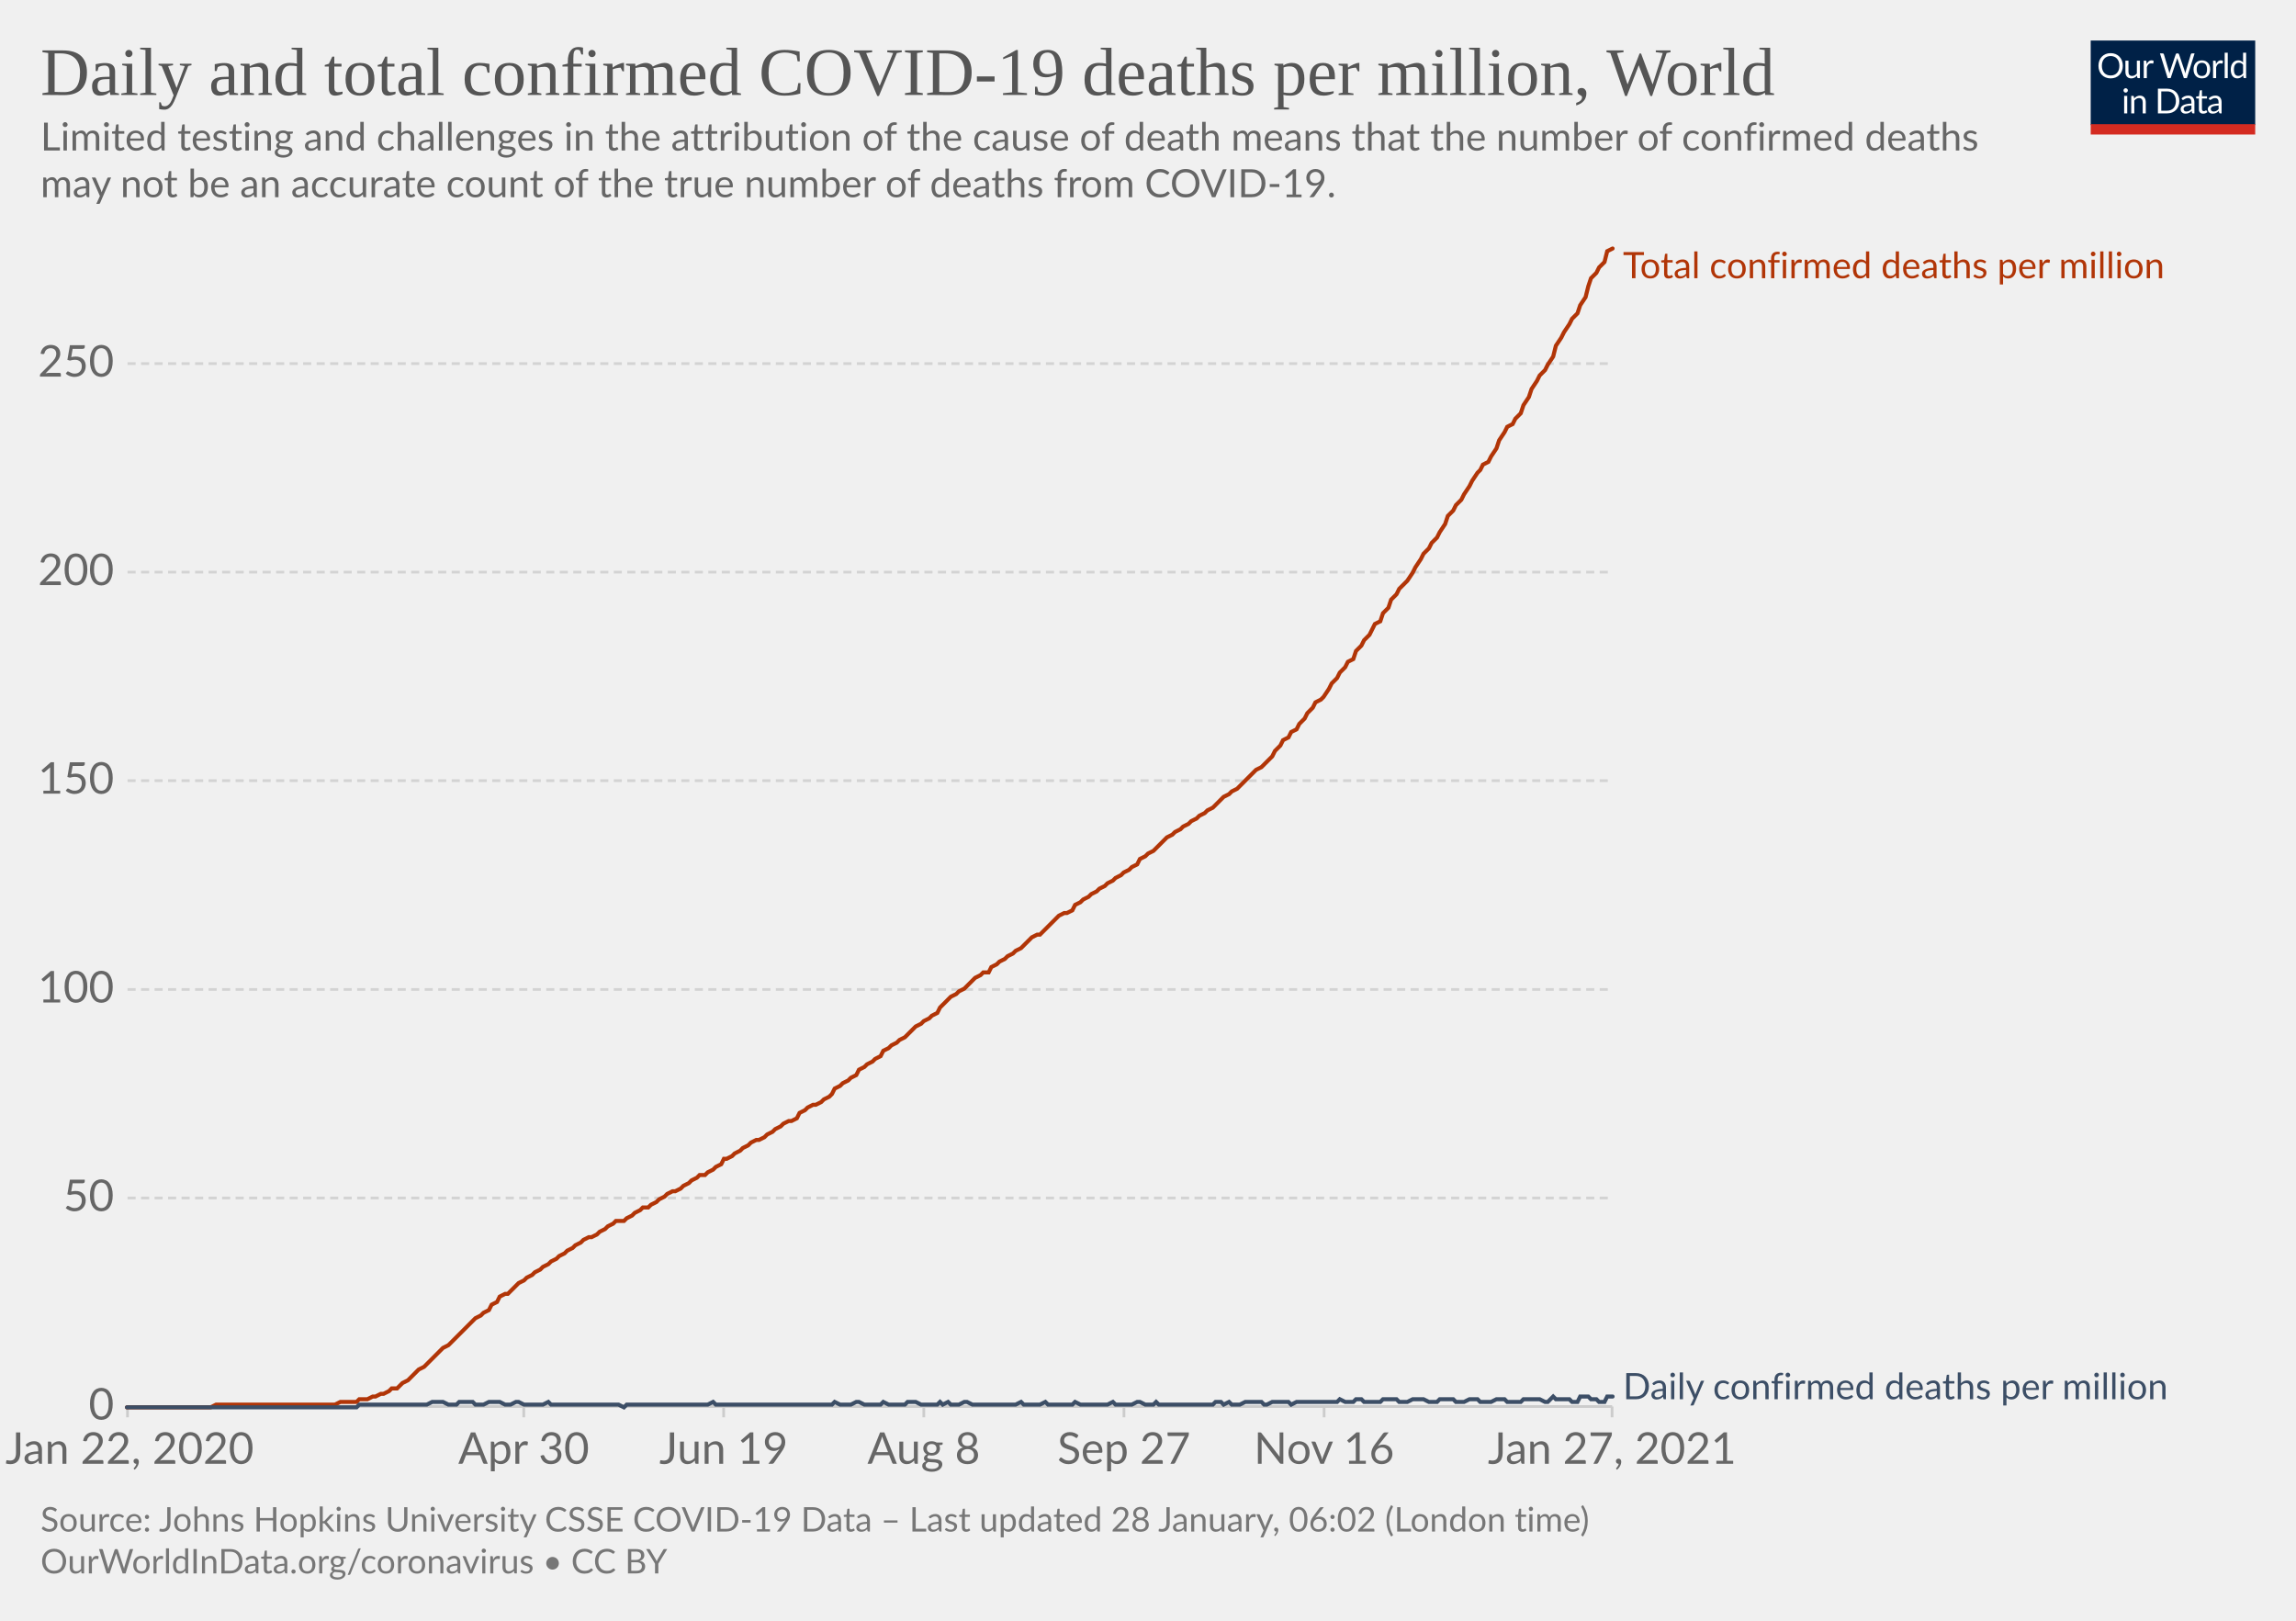
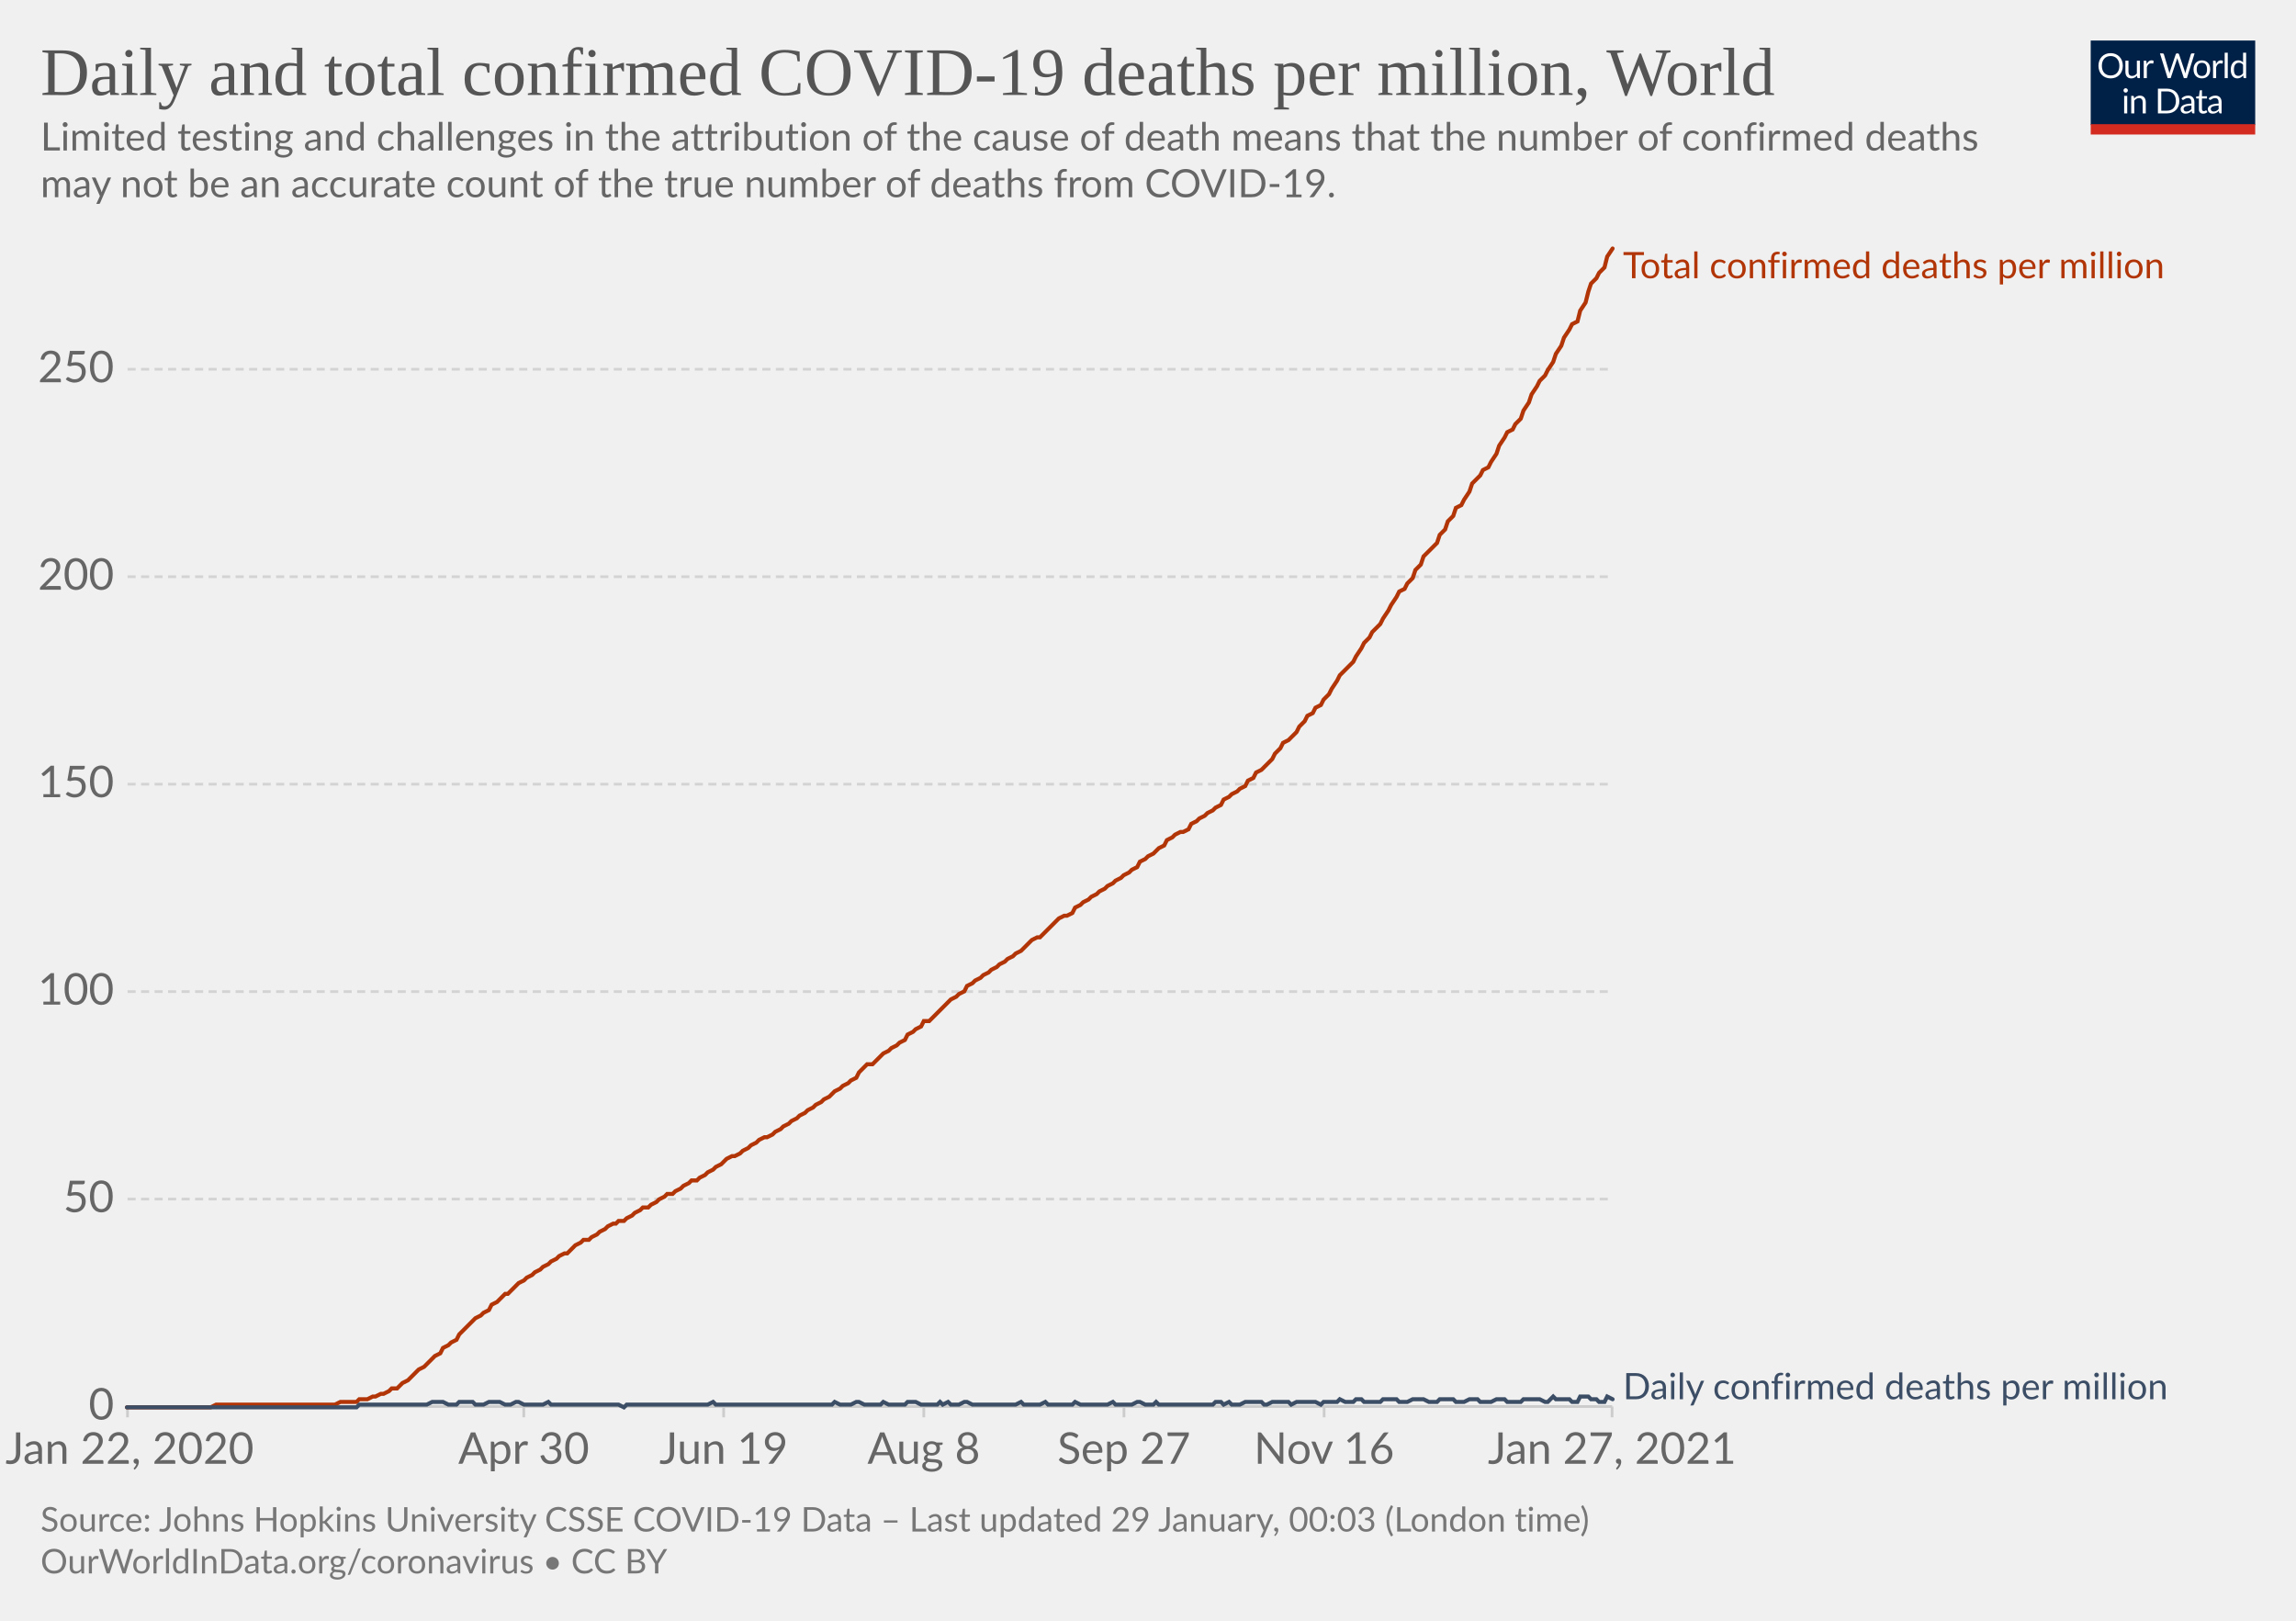
<svg xmlns="http://www.w3.org/2000/svg" version="1.1" style="background-color:#fff;-webkit-font-smoothing:antialiased" width="850" height="600" viewBox="0 0 850 600" font-family="Lato,'Helvetica Neue',Helvetica,Arial,sans-serif" font-size="18" text-rendering="optimizeLegibility">
  <g class="HeaderView">
    <g transform="matrix(.29 0 0 .29 774 15)">
      <svg width="210" height="120" viewBox="0 0 210 120" fill="none">
        <g clip-path="url(#clip0)">
          <path d="M0 0h210v107.89H0V0z" fill="#002147" />
          <path d="M40.98 32.25c0 2.36-.38 4.53-1.12 6.51a14.26 14.26 0 01-8.1 8.4c-1.9.78-4.02 1.17-6.34 1.17a16.6 16.6 0 01-6.33-1.17 14.31 14.31 0 01-8.08-8.4 18.29 18.29 0 01-1.12-6.51c0-2.36.38-4.53 1.12-6.5.75-1.97 1.8-3.67 3.17-5.1a14.32 14.32 0 014.9-3.34c1.92-.8 4.03-1.19 6.34-1.19 2.32 0 4.43.4 6.34 1.19 1.92.8 3.56 1.9 4.93 3.34a14.87 14.87 0 013.17 5.1 18.1 18.1 0 011.12 6.5zm-4.38 0c0-1.94-.26-3.68-.8-5.22a10.91 10.91 0 00-2.24-3.89 9.68 9.68 0 00-3.52-2.46 11.95 11.95 0 00-4.62-.86c-1.68 0-3.21.28-4.6.86a9.88 9.88 0 00-3.54 2.46 10.91 10.91 0 00-2.24 3.9c-.53 1.53-.8 3.27-.8 5.2 0 1.94.27 3.68.8 5.22a11.17 11.17 0 002.24 3.9 10.01 10.01 0 003.55 2.44c1.38.56 2.9.83 4.6.83s3.24-.27 4.61-.83a9.8 9.8 0 003.52-2.44 11.17 11.17 0 002.25-3.9c.53-1.54.8-3.28.8-5.21zm26.22-6.54V48H60.5c-.56 0-.9-.27-1.05-.81l-.31-2.4a12.45 12.45 0 01-3.26 2.6c-1.2.64-2.58.96-4.13.96-1.22 0-2.3-.2-3.24-.6a6.52 6.52 0 01-2.33-1.7 7.37 7.37 0 01-1.43-2.67c-.3-1.04-.46-2.2-.46-3.45V25.7h3.91v14.22c0 1.68.38 2.99 1.15 3.91.77.93 1.96 1.39 3.54 1.39 1.16 0 2.24-.27 3.23-.82a10.42 10.42 0 002.8-2.28V25.7h3.91zm8.61 4.47a9.94 9.94 0 012.6-3.56 5.64 5.64 0 013.76-1.3c.47 0 .92.05 1.34.15.44.1.83.27 1.17.49l-.3 2.92c-.09.37-.3.55-.66.55-.2 0-.5-.04-.9-.13a6.21 6.21 0 00-3.24.18 4.23 4.23 0 00-1.47.92c-.42.4-.81.9-1.17 1.5-.33.58-.64 1.26-.92 2.02V48H67.7V25.71h2.25c.42 0 .72.08.88.25.16.16.27.44.33.83l.26 3.39zm61.16-13.7L122.75 48h-3.82l-7.99-24.05a21.95 21.95 0 01-.42-1.58 38.36 38.36 0 01-.44 1.58L102.05 48h-3.83L88.4 16.47h3.54c.38 0 .7.1.95.29.26.2.43.43.5.73l6.52 21.9.28 1.28.29 1.46.3-1.46.38-1.27 7.41-21.91c.1-.25.26-.48.51-.69.27-.22.58-.33.95-.33h1.23c.38 0 .69.1.92.29a1.77 1.77 0 01.53.73l7.4 21.9a28.4 28.4 0 01.68 2.62 29.52 29.52 0 01.52-2.61l6.54-21.91a1.31 1.31 0 01.48-.7c.27-.21.58-.32.95-.32h3.32zm9.35 8.88c1.63 0 3.1.27 4.4.82a9.43 9.43 0 015.46 5.94c.5 1.4.74 2.98.74 4.73 0 1.76-.25 3.34-.74 4.75a9.43 9.43 0 01-5.46 5.92c-1.3.52-2.77.79-4.4.79-1.64 0-3.12-.27-4.44-.8a9.42 9.42 0 01-3.35-2.3c-.92-1-1.63-2.2-2.13-3.61-.49-1.41-.73-3-.73-4.75s.24-3.33.73-4.73c.5-1.43 1.2-2.64 2.13-3.63a9.4 9.4 0 013.35-2.31c1.32-.55 2.8-.82 4.44-.82zm0 19.89c2.2 0 3.84-.73 4.93-2.2 1.08-1.48 1.63-3.54 1.63-6.18 0-2.66-.55-4.72-1.63-6.2-1.09-1.49-2.73-2.23-4.93-2.23-1.12 0-2.09.2-2.93.57a5.71 5.71 0 00-2.06 1.65 7.5 7.5 0 00-1.24 2.67c-.26 1.04-.4 2.22-.4 3.54 0 2.64.55 4.7 1.64 6.18 1.1 1.47 2.76 2.2 4.99 2.2zm17.97-15.07a9.94 9.94 0 012.6-3.56 5.64 5.64 0 013.76-1.3c.47 0 .91.05 1.34.15.44.1.83.27 1.16.49l-.28 2.92c-.09.37-.31.55-.66.55-.2 0-.5-.04-.9-.13a6.2 6.2 0 00-3.24.18 4.23 4.23 0 00-1.47.92c-.43.4-.82.9-1.17 1.5a13.1 13.1 0 00-.92 2.02V48h-3.94V25.71h2.24c.43 0 .72.08.88.25.17.16.28.44.33.83l.27 3.39zm15.04-14.59V48h-3.92V15.6h3.92zm19.55 15.43a6.22 6.22 0 00-2.38-2.05 6.7 6.7 0 00-2.86-.6c-2.07 0-3.66.75-4.77 2.23-1.12 1.48-1.68 3.6-1.68 6.33 0 1.46.13 2.7.38 3.74a7.29 7.29 0 001.1 2.56 4.35 4.35 0 001.78 1.45c.7.3 1.5.46 2.4.46 1.29 0 2.41-.3 3.36-.88a9.6 9.6 0 002.67-2.49V31.02zm3.91-15.43V48h-2.33c-.56 0-.9-.27-1.06-.81l-.35-2.71a12.13 12.13 0 01-3.25 2.77 8.28 8.28 0 01-4.23 1.06 7.31 7.31 0 01-6.14-2.9c-.73-.96-1.3-2.15-1.69-3.57a18.35 18.35 0 01.07-9.48 11.29 11.29 0 011.89-3.7 8.7 8.7 0 017.06-3.34 7.96 7.96 0 016.12 2.62V15.59h3.91zM46.61 70.71V93H42.7V70.71h3.91zm.84-7c0 .39-.08.75-.24 1.09a2.81 2.81 0 01-1.52 1.47 2.67 2.67 0 01-2.16 0 2.9 2.9 0 01-1.45-1.47 2.67 2.67 0 010-2.16c.15-.35.35-.65.6-.9.25-.27.53-.47.85-.62a2.67 2.67 0 012.16 0c.35.15.65.35.9.62.27.25.47.55.62.9.16.34.24.7.24 1.08zm7.97 10.24c.49-.54 1-1.04 1.54-1.48a9.85 9.85 0 013.66-1.84 8.96 8.96 0 015.43.35c.94.4 1.72.97 2.33 1.71a7.36 7.36 0 011.43 2.67c.32 1.04.49 2.19.49 3.45V93h-3.94V78.81c0-1.69-.4-3-1.17-3.92-.76-.93-1.93-1.4-3.5-1.4a6.6 6.6 0 00-3.25.83c-1 .56-1.92 1.31-2.77 2.27V93h-3.94V70.71h2.35c.56 0 .9.28 1.04.82l.3 2.42zm57.7 3.3c0 2.36-.37 4.5-1.11 6.44a14.3 14.3 0 01-3.17 4.98 14.1 14.1 0 01-4.93 3.2c-1.9.76-4.02 1.13-6.33 1.13H85.8V61.47h11.77c2.31 0 4.42.39 6.33 1.15a13.8 13.8 0 018.1 8.18 17.75 17.75 0 011.12 6.45zm-4.37 0c0-1.94-.26-3.67-.8-5.2a10.94 10.94 0 00-2.23-3.87 9.57 9.57 0 00-3.53-2.42 12.23 12.23 0 00-4.61-.83h-7.5v24.62h7.5c1.7 0 3.24-.28 4.61-.84a9.7 9.7 0 003.53-2.4 10.94 10.94 0 002.24-3.87c.53-1.53.8-3.26.8-5.2zm19.8 5.72c-1.8.06-3.34.2-4.62.44-1.26.22-2.3.51-3.1.88-.8.36-1.37.8-1.74 1.3-.35.5-.53 1.05-.53 1.67 0 .58.1 1.1.3 1.52a3 3 0 00.76 1.05c.34.27.73.46 1.17.6a6.13 6.13 0 001.45.17 7.28 7.28 0 003.5-.81 11.95 11.95 0 002.82-2.2v-4.62zm-12.65-9.11a12.73 12.73 0 013.98-2.66c1.43-.59 3-.88 4.73-.88 1.25 0 2.36.2 3.33.61a6.81 6.81 0 013.94 4.38c.33 1.04.5 2.19.5 3.43V93h-1.74a1.8 1.8 0 01-.88-.18c-.2-.13-.36-.38-.48-.74l-.44-2.12-1.72 1.46a9.48 9.48 0 01-3.74 1.7c-.69.15-1.46.23-2.3.23-.87 0-1.69-.12-2.45-.35a5.34 5.34 0 01-3.34-2.93 6.64 6.64 0 01-.49-2.64c0-.88.25-1.72.73-2.53a6.33 6.33 0 012.35-2.17c1.09-.63 2.5-1.15 4.25-1.54 1.75-.41 3.89-.65 6.42-.7v-1.75c0-1.73-.37-3.03-1.12-3.91-.75-.9-1.84-1.34-3.28-1.34-.97 0-1.78.12-2.44.37-.64.23-1.2.5-1.7.81l-1.23.82c-.33.23-.67.35-1 .35-.27 0-.5-.07-.69-.2a2.1 2.1 0 01-.48-.53l-.7-1.25zm27.67 19.5c-1.76 0-3.12-.5-4.07-1.48-.94-.98-1.41-2.4-1.41-4.25V74h-2.68a.9.9 0 01-.6-.2c-.16-.14-.24-.36-.24-.66v-1.56l3.65-.46.9-6.89a.9.9 0 01.29-.52.88.88 0 01.62-.22H142v7.67h6.44V74H142v13.38c0 .94.22 1.63.68 2.09.45.45 1.04.68 1.76.68a3.21 3.21 0 001.85-.53l.55-.35c.16-.12.3-.18.41-.18.2 0 .4.13.55.38l1.15 1.87a7.45 7.45 0 01-2.44 1.5 8.53 8.53 0 01-2.95.52zm19.68-10.4c-1.8.07-3.34.21-4.62.45-1.26.22-2.3.51-3.1.88-.8.36-1.37.8-1.74 1.3-.35.5-.53 1.05-.53 1.67 0 .58.1 1.1.3 1.52a2.9 2.9 0 00.76 1.05c.34.27.73.46 1.17.6a6.13 6.13 0 001.45.17 7.3 7.3 0 003.5-.81 12.04 12.04 0 002.82-2.2v-4.62zm-12.65-9.1a12.72 12.72 0 013.99-2.66c1.42-.59 3-.88 4.72-.88 1.25 0 2.36.2 3.33.61a6.81 6.81 0 013.94 4.38c.33 1.04.5 2.19.5 3.43V93h-1.74a1.8 1.8 0 01-.88-.18c-.2-.13-.36-.38-.48-.74l-.44-2.12-1.72 1.46a9.48 9.48 0 01-3.74 1.7c-.69.15-1.46.23-2.3.23-.87 0-1.69-.12-2.45-.35a5.33 5.33 0 01-3.34-2.93 6.62 6.62 0 01-.49-2.64c0-.88.25-1.72.73-2.53a6.33 6.33 0 012.35-2.17c1.09-.63 2.5-1.15 4.25-1.54a31.2 31.2 0 016.42-.7v-1.75c0-1.73-.37-3.03-1.12-3.91-.75-.9-1.84-1.34-3.28-1.34-.97 0-1.78.12-2.44.37-.64.23-1.2.5-1.7.81l-1.22.82c-.34.23-.68.35-1.02.35-.26 0-.49-.07-.68-.2a1.88 1.88 0 01-.48-.53l-.7-1.25zM40.98 32.25c0 2.36-.38 4.53-1.12 6.51a14.26 14.26 0 01-8.1 8.4c-1.9.78-4.02 1.17-6.34 1.17a16.6 16.6 0 01-6.33-1.17 14.31 14.31 0 01-8.08-8.4 18.29 18.29 0 01-1.12-6.51c0-2.36.38-4.53 1.12-6.5.75-1.97 1.8-3.67 3.17-5.1a14.32 14.32 0 014.9-3.34c1.92-.8 4.03-1.19 6.34-1.19 2.32 0 4.43.4 6.34 1.19 1.92.8 3.56 1.9 4.93 3.34a14.87 14.87 0 013.17 5.1 18.1 18.1 0 011.12 6.5zm-4.38 0c0-1.94-.26-3.68-.8-5.22a10.91 10.91 0 00-2.24-3.89 9.68 9.68 0 00-3.52-2.46 11.95 11.95 0 00-4.62-.86c-1.68 0-3.21.28-4.6.86a9.88 9.88 0 00-3.54 2.46 10.91 10.91 0 00-2.24 3.9c-.53 1.53-.8 3.27-.8 5.2 0 1.94.27 3.68.8 5.22a11.17 11.17 0 002.24 3.9 10.01 10.01 0 003.55 2.44c1.38.56 2.9.83 4.6.83s3.24-.27 4.61-.83a9.8 9.8 0 003.52-2.44 11.17 11.17 0 002.25-3.9c.53-1.54.8-3.28.8-5.21zm26.22-6.54V48H60.5c-.56 0-.9-.27-1.05-.81l-.31-2.4a12.45 12.45 0 01-3.26 2.6c-1.2.64-2.58.96-4.13.96-1.22 0-2.3-.2-3.24-.6a6.52 6.52 0 01-2.33-1.7 7.37 7.37 0 01-1.43-2.67c-.3-1.04-.46-2.2-.46-3.45V25.7h3.91v14.22c0 1.68.38 2.99 1.15 3.91.77.93 1.96 1.39 3.54 1.39 1.16 0 2.24-.27 3.23-.82a10.42 10.42 0 002.8-2.28V25.7h3.91zm8.61 4.47a9.94 9.94 0 012.6-3.56 5.64 5.64 0 013.76-1.3c.47 0 .92.05 1.34.15.44.1.83.27 1.17.49l-.3 2.92c-.09.37-.3.55-.66.55-.2 0-.5-.04-.9-.13a6.21 6.21 0 00-3.24.18 4.23 4.23 0 00-1.47.92c-.42.4-.81.9-1.17 1.5-.33.58-.64 1.26-.92 2.02V48H67.7V25.71h2.25c.42 0 .72.08.88.25.16.16.27.44.33.83l.26 3.39zm61.16-13.7L122.75 48h-3.82l-7.99-24.05a21.95 21.95 0 01-.42-1.58 38.36 38.36 0 01-.44 1.58L102.05 48h-3.83L88.4 16.47h3.54c.38 0 .7.1.95.29.26.2.43.43.5.73l6.52 21.9.28 1.28.29 1.46.3-1.46.38-1.27 7.41-21.91c.1-.25.26-.48.51-.69.27-.22.58-.33.95-.33h1.23c.38 0 .69.1.92.29a1.77 1.77 0 01.53.73l7.4 21.9a28.4 28.4 0 01.68 2.62 29.52 29.52 0 01.52-2.61l6.54-21.91a1.31 1.31 0 01.48-.7c.27-.21.58-.32.95-.32h3.32zm9.35 8.88c1.63 0 3.1.27 4.4.82a9.43 9.43 0 015.46 5.94c.5 1.4.74 2.98.74 4.73 0 1.76-.25 3.34-.74 4.75a9.43 9.43 0 01-5.46 5.92c-1.3.52-2.77.79-4.4.79-1.64 0-3.12-.27-4.44-.8a9.42 9.42 0 01-3.35-2.3c-.92-1-1.63-2.2-2.13-3.61-.49-1.41-.73-3-.73-4.75s.24-3.33.73-4.73c.5-1.43 1.2-2.64 2.13-3.63a9.4 9.4 0 013.35-2.31c1.32-.55 2.8-.82 4.44-.82zm0 19.89c2.2 0 3.84-.73 4.93-2.2 1.08-1.48 1.63-3.54 1.63-6.18 0-2.66-.55-4.72-1.63-6.2-1.09-1.49-2.73-2.23-4.93-2.23-1.12 0-2.09.2-2.93.57a5.71 5.71 0 00-2.06 1.65 7.5 7.5 0 00-1.24 2.67c-.26 1.04-.4 2.22-.4 3.54 0 2.64.55 4.7 1.64 6.18 1.1 1.47 2.76 2.2 4.99 2.2zm17.97-15.07a9.94 9.94 0 012.6-3.56 5.64 5.64 0 013.76-1.3c.47 0 .91.05 1.34.15.44.1.83.27 1.16.49l-.28 2.92c-.09.37-.31.55-.66.55-.2 0-.5-.04-.9-.13a6.2 6.2 0 00-3.24.18 4.23 4.23 0 00-1.47.92c-.43.4-.82.9-1.17 1.5a13.1 13.1 0 00-.92 2.02V48h-3.94V25.71h2.24c.43 0 .72.08.88.25.17.16.28.44.33.83l.27 3.39zm15.04-14.59V48h-3.92V15.6h3.92zm19.55 15.43a6.22 6.22 0 00-2.38-2.05 6.7 6.7 0 00-2.86-.6c-2.07 0-3.66.75-4.77 2.23-1.12 1.48-1.68 3.6-1.68 6.33 0 1.46.13 2.7.38 3.74a7.29 7.29 0 001.1 2.56 4.35 4.35 0 001.78 1.45c.7.3 1.5.46 2.4.46 1.29 0 2.41-.3 3.36-.88a9.6 9.6 0 002.67-2.49V31.02zm3.91-15.43V48h-2.33c-.56 0-.9-.27-1.06-.81l-.35-2.71a12.13 12.13 0 01-3.25 2.77 8.28 8.28 0 01-4.23 1.06 7.31 7.31 0 01-6.14-2.9c-.73-.96-1.3-2.15-1.69-3.57a18.35 18.35 0 01.07-9.48 11.29 11.29 0 011.89-3.7 8.7 8.7 0 017.06-3.34 7.96 7.96 0 016.12 2.62V15.59h3.91zM46.61 70.71V93H42.7V70.71h3.91zm.84-7c0 .39-.08.75-.24 1.09a2.81 2.81 0 01-1.52 1.47 2.67 2.67 0 01-2.16 0 2.9 2.9 0 01-1.45-1.47 2.67 2.67 0 010-2.16c.15-.35.35-.65.6-.9.25-.27.53-.47.85-.62a2.67 2.67 0 012.16 0c.35.15.65.35.9.62.27.25.47.55.62.9.16.34.24.7.24 1.08zm7.97 10.24c.49-.54 1-1.04 1.54-1.48a9.85 9.85 0 013.66-1.84 8.96 8.96 0 015.43.35c.94.4 1.72.97 2.33 1.71a7.36 7.36 0 011.43 2.67c.32 1.04.49 2.19.49 3.45V93h-3.94V78.81c0-1.69-.4-3-1.17-3.92-.76-.93-1.93-1.4-3.5-1.4a6.6 6.6 0 00-3.25.83c-1 .56-1.92 1.31-2.77 2.27V93h-3.94V70.71h2.35c.56 0 .9.28 1.04.82l.3 2.42zm57.7 3.3c0 2.36-.37 4.5-1.11 6.44a14.3 14.3 0 01-3.17 4.98 14.1 14.1 0 01-4.93 3.2c-1.9.76-4.02 1.13-6.33 1.13H85.8V61.47h11.77c2.31 0 4.42.39 6.33 1.15a13.8 13.8 0 018.1 8.18 17.75 17.75 0 011.12 6.45zm-4.37 0c0-1.94-.26-3.67-.8-5.2a10.94 10.94 0 00-2.23-3.87 9.57 9.57 0 00-3.53-2.42 12.23 12.23 0 00-4.61-.83h-7.5v24.62h7.5c1.7 0 3.24-.28 4.61-.84a9.7 9.7 0 003.53-2.4 10.94 10.94 0 002.24-3.87c.53-1.53.8-3.26.8-5.2zm19.8 5.72c-1.8.06-3.34.2-4.62.44-1.26.22-2.3.51-3.1.88-.8.36-1.37.8-1.74 1.3-.35.5-.53 1.05-.53 1.67 0 .58.1 1.1.3 1.52a3 3 0 00.76 1.05c.34.27.73.46 1.17.6a6.13 6.13 0 001.45.17 7.28 7.28 0 003.5-.81 11.95 11.95 0 002.82-2.2v-4.62zm-12.65-9.11a12.73 12.73 0 013.98-2.66c1.43-.59 3-.88 4.73-.88 1.25 0 2.36.2 3.33.61a6.81 6.81 0 013.94 4.38c.33 1.04.5 2.19.5 3.43V93h-1.74a1.8 1.8 0 01-.88-.18c-.2-.13-.36-.38-.48-.74l-.44-2.12-1.72 1.46a9.48 9.48 0 01-3.74 1.7c-.69.15-1.46.23-2.3.23-.87 0-1.69-.12-2.45-.35a5.34 5.34 0 01-3.34-2.93 6.64 6.64 0 01-.49-2.64c0-.88.25-1.72.73-2.53a6.33 6.33 0 012.35-2.17c1.09-.63 2.5-1.15 4.25-1.54 1.75-.41 3.89-.65 6.42-.7v-1.75c0-1.73-.37-3.03-1.12-3.91-.75-.9-1.84-1.34-3.28-1.34-.97 0-1.78.12-2.44.37-.64.23-1.2.5-1.7.81l-1.23.82c-.33.23-.67.35-1 .35-.27 0-.5-.07-.69-.2a2.1 2.1 0 01-.48-.53l-.7-1.25zm27.67 19.5c-1.76 0-3.12-.5-4.07-1.48-.94-.98-1.41-2.4-1.41-4.25V74h-2.68a.9.9 0 01-.6-.2c-.16-.14-.24-.36-.24-.66v-1.56l3.65-.46.9-6.89a.9.9 0 01.29-.52.88.88 0 01.62-.22H142v7.67h6.44V74H142v13.38c0 .94.22 1.63.68 2.09.45.45 1.04.68 1.76.68a3.21 3.21 0 001.85-.53l.55-.35c.16-.12.3-.18.41-.18.2 0 .4.13.55.38l1.15 1.87a7.45 7.45 0 01-2.44 1.5 8.53 8.53 0 01-2.95.52zm19.68-10.4c-1.8.07-3.34.21-4.62.45-1.26.22-2.3.51-3.1.88-.8.36-1.37.8-1.74 1.3-.35.5-.53 1.05-.53 1.67 0 .58.1 1.1.3 1.52a2.9 2.9 0 00.76 1.05c.34.27.73.46 1.17.6a6.13 6.13 0 001.45.17 7.3 7.3 0 003.5-.81 12.04 12.04 0 002.82-2.2v-4.62zm-12.65-9.1a12.72 12.72 0 013.99-2.66c1.42-.59 3-.88 4.72-.88 1.25 0 2.36.2 3.33.61a6.81 6.81 0 013.94 4.38c.33 1.04.5 2.19.5 3.43V93h-1.74a1.8 1.8 0 01-.88-.18c-.2-.13-.36-.38-.48-.74l-.44-2.12-1.72 1.46a9.48 9.48 0 01-3.74 1.7c-.69.15-1.46.23-2.3.23-.87 0-1.69-.12-2.45-.35a5.33 5.33 0 01-3.34-2.93 6.62 6.62 0 01-.49-2.64c0-.88.25-1.72.73-2.53a6.33 6.33 0 012.35-2.17c1.09-.63 2.5-1.15 4.25-1.54a31.2 31.2 0 016.42-.7v-1.75c0-1.73-.37-3.03-1.12-3.91-.75-.9-1.84-1.34-3.28-1.34-.97 0-1.78.12-2.44.37-.64.23-1.2.5-1.7.81l-1.22.82c-.34.23-.68.35-1.02.35-.26 0-.49-.07-.68-.2a1.88 1.88 0 01-.48-.53l-.7-1.25zM40.98 32.25c0 2.36-.38 4.53-1.12 6.51a14.26 14.26 0 01-8.1 8.4c-1.9.78-4.02 1.17-6.34 1.17a16.6 16.6 0 01-6.33-1.17 14.31 14.31 0 01-8.08-8.4 18.29 18.29 0 01-1.12-6.51c0-2.36.38-4.53 1.12-6.5.75-1.97 1.8-3.67 3.17-5.1a14.32 14.32 0 014.9-3.34c1.92-.8 4.03-1.19 6.34-1.19 2.32 0 4.43.4 6.34 1.19 1.92.8 3.56 1.9 4.93 3.34a14.87 14.87 0 013.17 5.1 18.1 18.1 0 011.12 6.5zm-4.38 0c0-1.94-.26-3.68-.8-5.22a10.91 10.91 0 00-2.24-3.89 9.68 9.68 0 00-3.52-2.46 11.95 11.95 0 00-4.62-.86c-1.68 0-3.21.28-4.6.86a9.88 9.88 0 00-3.54 2.46 10.91 10.91 0 00-2.24 3.9c-.53 1.53-.8 3.27-.8 5.2 0 1.94.27 3.68.8 5.22a11.17 11.17 0 002.24 3.9 10.01 10.01 0 003.55 2.44c1.38.56 2.9.83 4.6.83s3.24-.27 4.61-.83a9.8 9.8 0 003.52-2.44 11.17 11.17 0 002.25-3.9c.53-1.54.8-3.28.8-5.21zm26.22-6.54V48H60.5c-.56 0-.9-.27-1.05-.81l-.31-2.4a12.45 12.45 0 01-3.26 2.6c-1.2.64-2.58.96-4.13.96-1.22 0-2.3-.2-3.24-.6a6.52 6.52 0 01-2.33-1.7 7.37 7.37 0 01-1.43-2.67c-.3-1.04-.46-2.2-.46-3.45V25.7h3.91v14.22c0 1.68.38 2.99 1.15 3.91.77.93 1.96 1.39 3.54 1.39 1.16 0 2.24-.27 3.23-.82a10.42 10.42 0 002.8-2.28V25.7h3.91zm8.61 4.47a9.94 9.94 0 012.6-3.56 5.64 5.64 0 013.76-1.3c.47 0 .92.05 1.34.15.44.1.83.27 1.17.49l-.3 2.92c-.09.37-.3.55-.66.55-.2 0-.5-.04-.9-.13a6.21 6.21 0 00-3.24.18 4.23 4.23 0 00-1.47.92c-.42.4-.81.9-1.17 1.5-.33.58-.64 1.26-.92 2.02V48H67.7V25.71h2.25c.42 0 .72.08.88.25.16.16.27.44.33.83l.26 3.39zm61.16-13.7L122.75 48h-3.82l-7.99-24.05a21.95 21.95 0 01-.42-1.58 38.36 38.36 0 01-.44 1.58L102.05 48h-3.83L88.4 16.47h3.54c.38 0 .7.1.95.29.26.2.43.43.5.73l6.52 21.9.28 1.28.29 1.46.3-1.46.38-1.27 7.41-21.91c.1-.25.26-.48.51-.69.27-.22.58-.33.95-.33h1.23c.38 0 .69.1.92.29a1.77 1.77 0 01.53.73l7.4 21.9a28.4 28.4 0 01.68 2.62 29.52 29.52 0 01.52-2.61l6.54-21.91a1.31 1.31 0 01.48-.7c.27-.21.58-.32.95-.32h3.32zm9.35 8.88c1.63 0 3.1.27 4.4.82a9.43 9.43 0 015.46 5.94c.5 1.4.74 2.98.74 4.73 0 1.76-.25 3.34-.74 4.75a9.43 9.43 0 01-5.46 5.92c-1.3.52-2.77.79-4.4.79-1.64 0-3.12-.27-4.44-.8a9.42 9.42 0 01-3.35-2.3c-.92-1-1.63-2.2-2.13-3.61-.49-1.41-.73-3-.73-4.75s.24-3.33.73-4.73c.5-1.43 1.2-2.64 2.13-3.63a9.4 9.4 0 013.35-2.31c1.32-.55 2.8-.82 4.44-.82zm0 19.89c2.2 0 3.84-.73 4.93-2.2 1.08-1.48 1.63-3.54 1.63-6.18 0-2.66-.55-4.72-1.63-6.2-1.09-1.49-2.73-2.23-4.93-2.23-1.12 0-2.09.2-2.93.57a5.71 5.71 0 00-2.06 1.65 7.5 7.5 0 00-1.24 2.67c-.26 1.04-.4 2.22-.4 3.54 0 2.64.55 4.7 1.64 6.18 1.1 1.47 2.76 2.2 4.99 2.2zm17.97-15.07a9.94 9.94 0 012.6-3.56 5.64 5.64 0 013.76-1.3c.47 0 .91.05 1.34.15.44.1.83.27 1.16.49l-.28 2.92c-.09.37-.31.55-.66.55-.2 0-.5-.04-.9-.13a6.2 6.2 0 00-3.24.18 4.23 4.23 0 00-1.47.92c-.43.4-.82.9-1.17 1.5a13.1 13.1 0 00-.92 2.02V48h-3.94V25.71h2.24c.43 0 .72.08.88.25.17.16.28.44.33.83l.27 3.39zm15.04-14.59V48h-3.92V15.6h3.92zm19.55 15.43a6.22 6.22 0 00-2.38-2.05 6.7 6.7 0 00-2.86-.6c-2.07 0-3.66.75-4.77 2.23-1.12 1.48-1.68 3.6-1.68 6.33 0 1.46.13 2.7.38 3.74a7.29 7.29 0 001.1 2.56 4.35 4.35 0 001.78 1.45c.7.3 1.5.46 2.4.46 1.29 0 2.41-.3 3.36-.88a9.6 9.6 0 002.67-2.49V31.02zm3.91-15.43V48h-2.33c-.56 0-.9-.27-1.06-.81l-.35-2.71a12.13 12.13 0 01-3.25 2.77 8.28 8.28 0 01-4.23 1.06 7.31 7.31 0 01-6.14-2.9c-.73-.96-1.3-2.15-1.69-3.57a18.35 18.35 0 01.07-9.48 11.29 11.29 0 011.89-3.7 8.7 8.7 0 017.06-3.34 7.96 7.96 0 016.12 2.62V15.59h3.91zM46.61 70.71V93H42.7V70.71h3.91zm.84-7c0 .39-.08.75-.24 1.09a2.81 2.81 0 01-1.52 1.47 2.67 2.67 0 01-2.16 0 2.9 2.9 0 01-1.45-1.47 2.67 2.67 0 010-2.16c.15-.35.35-.65.6-.9.25-.27.53-.47.85-.62a2.67 2.67 0 012.16 0c.35.15.65.35.9.62.27.25.47.55.62.9.16.34.24.7.24 1.08zm7.97 10.24c.49-.54 1-1.04 1.54-1.48a9.85 9.85 0 013.66-1.84 8.96 8.96 0 015.43.35c.94.4 1.72.97 2.33 1.71a7.36 7.36 0 011.43 2.67c.32 1.04.49 2.19.49 3.45V93h-3.94V78.81c0-1.69-.4-3-1.17-3.92-.76-.93-1.93-1.4-3.5-1.4a6.6 6.6 0 00-3.25.83c-1 .56-1.92 1.31-2.77 2.27V93h-3.94V70.71h2.35c.56 0 .9.28 1.04.82l.3 2.42zm57.7 3.3c0 2.36-.37 4.5-1.11 6.44a14.3 14.3 0 01-3.17 4.98 14.1 14.1 0 01-4.93 3.2c-1.9.76-4.02 1.13-6.33 1.13H85.8V61.47h11.77c2.31 0 4.42.39 6.33 1.15a13.8 13.8 0 018.1 8.18 17.75 17.75 0 011.12 6.45zm-4.37 0c0-1.94-.26-3.67-.8-5.2a10.94 10.94 0 00-2.23-3.87 9.57 9.57 0 00-3.53-2.42 12.23 12.23 0 00-4.61-.83h-7.5v24.62h7.5c1.7 0 3.24-.28 4.61-.84a9.7 9.7 0 003.53-2.4 10.94 10.94 0 002.24-3.87c.53-1.53.8-3.26.8-5.2zm19.8 5.72c-1.8.06-3.34.2-4.62.44-1.26.22-2.3.51-3.1.88-.8.36-1.37.8-1.74 1.3-.35.5-.53 1.05-.53 1.67 0 .58.1 1.1.3 1.52a3 3 0 00.76 1.05c.34.27.73.46 1.17.6a6.13 6.13 0 001.45.17 7.28 7.28 0 003.5-.81 11.95 11.95 0 002.82-2.2v-4.62zm-12.65-9.11a12.73 12.73 0 013.98-2.66c1.43-.59 3-.88 4.73-.88 1.25 0 2.36.2 3.33.61a6.81 6.81 0 013.94 4.38c.33 1.04.5 2.19.5 3.43V93h-1.74a1.8 1.8 0 01-.88-.18c-.2-.13-.36-.38-.48-.74l-.44-2.12-1.72 1.46a9.48 9.48 0 01-3.74 1.7c-.69.15-1.46.23-2.3.23-.87 0-1.69-.12-2.45-.35a5.34 5.34 0 01-3.34-2.93 6.64 6.64 0 01-.49-2.64c0-.88.25-1.72.73-2.53a6.33 6.33 0 012.35-2.17c1.09-.63 2.5-1.15 4.25-1.54 1.75-.41 3.89-.65 6.42-.7v-1.75c0-1.73-.37-3.03-1.12-3.91-.75-.9-1.84-1.34-3.28-1.34-.97 0-1.78.12-2.44.37-.64.23-1.2.5-1.7.81l-1.23.82c-.33.23-.67.35-1 .35-.27 0-.5-.07-.69-.2a2.1 2.1 0 01-.48-.53l-.7-1.25zm27.67 19.5c-1.76 0-3.12-.5-4.07-1.48-.94-.98-1.41-2.4-1.41-4.25V74h-2.68a.9.9 0 01-.6-.2c-.16-.14-.24-.36-.24-.66v-1.56l3.65-.46.9-6.89a.9.9 0 01.29-.52.88.88 0 01.62-.22H142v7.67h6.44V74H142v13.38c0 .94.22 1.63.68 2.09.45.45 1.04.68 1.76.68a3.21 3.21 0 001.85-.53l.55-.35c.16-.12.3-.18.41-.18.2 0 .4.13.55.38l1.15 1.87a7.45 7.45 0 01-2.44 1.5 8.53 8.53 0 01-2.95.52zm19.68-10.4c-1.8.07-3.34.21-4.62.45-1.26.22-2.3.51-3.1.88-.8.36-1.37.8-1.74 1.3-.35.5-.53 1.05-.53 1.67 0 .58.1 1.1.3 1.52a2.9 2.9 0 00.76 1.05c.34.27.73.46 1.17.6a6.13 6.13 0 001.45.17 7.3 7.3 0 003.5-.81 12.04 12.04 0 002.82-2.2v-4.62zm-12.65-9.1a12.72 12.72 0 013.99-2.66c1.42-.59 3-.88 4.72-.88 1.25 0 2.36.2 3.33.61a6.81 6.81 0 013.94 4.38c.33 1.04.5 2.19.5 3.43V93h-1.74a1.8 1.8 0 01-.88-.18c-.2-.13-.36-.38-.48-.74l-.44-2.12-1.72 1.46a9.48 9.48 0 01-3.74 1.7c-.69.15-1.46.23-2.3.23-.87 0-1.69-.12-2.45-.35a5.33 5.33 0 01-3.34-2.93 6.62 6.62 0 01-.49-2.64c0-.88.25-1.72.73-2.53a6.33 6.33 0 012.35-2.17c1.09-.63 2.5-1.15 4.25-1.54a31.2 31.2 0 016.42-.7v-1.75c0-1.73-.37-3.03-1.12-3.91-.75-.9-1.84-1.34-3.28-1.34-.97 0-1.78.12-2.44.37-.64.23-1.2.5-1.7.81l-1.22.82c-.34.23-.68.35-1.02.35-.26 0-.49-.07-.68-.2a1.88 1.88 0 01-.48-.53l-.7-1.25z" fill="#fff" />
          <path fill="#D42B21" d="M0 106.79h210V120H0z" />
        </g>
        <defs>
          <clipPath id="clip0">
            <path fill="#fff" d="M0 0h210v120H0z" />
          </clipPath>
        </defs>
      </svg>
    </g>
    <a href="https://ourworldindata.org/grapher/total-daily-covid-deaths-per-million?time=2020-01-22..latest" target="_blank" rel="noopener" font-family="&quot;Playfair Display&quot;,Georgia,&quot;Times New Roman&quot;,serif">
      <text font-size="25.2" x="15" y="35.2" fill="#555">
        <tspan x="15" y="35.16">Daily and total confirmed COVID-19 deaths per million, World</tspan>
      </text>
    </a>
    <text font-size="14.4" x="15" y="55.7" fill="#666">
      <tspan x="15" y="55.72">Limited testing and challenges in the attribution of the cause of death means that the number of confirmed deaths</tspan>
      <tspan x="15" y="73">may not be an accurate count of the true number of deaths from COVID-19.</tspan>
    </text>
  </g>
  <g class="LineChart">
    <defs>
      <clipPath id="a">
        <path d="M37.22 0h830v899.4h-830z" />
      </clipPath>
    </defs>
    <g class="DualAxisView">
      <g class="HorizontalAxis">
        <path stroke="#ccc" d="M47.2 520.7v4M193.9 520.7v4M267.9 520.7v4M342 520.7v4M416.1 520.7v4M490.2 520.7v4M596.8 520.7v4" />
        <text x="48" y="541.9" fill="#666" text-anchor="middle" font-size="16.2">Jan 22, 2020</text>
        <text x="193.9" y="541.9" fill="#666" text-anchor="middle" font-size="16.2">Apr 30</text>
        <text x="267.9" y="541.9" fill="#666" text-anchor="middle" font-size="16.2">Jun 19</text>
        <text x="342" y="541.9" fill="#666" text-anchor="middle" font-size="16.2">Aug 8</text>
        <text x="416.1" y="541.9" fill="#666" text-anchor="middle" font-size="16.2">Sep 27</text>
        <text x="490.2" y="541.9" fill="#666" text-anchor="middle" font-size="16.2">Nov 16</text>
        <text x="596.8" y="541.9" fill="#666" text-anchor="middle" font-size="16.2">Jan 27, 2021</text>
      </g>
      <g class="VerticalAxis" fill="#666" dominant-baseline="middle" text-anchor="end" font-size="16.2">
        <text x="42.22" y="520.7">0</text>
-         <text x="42.22" y="443.5">50</text>
-         <text x="42.22" y="366.3">100</text>
-         <text x="42.22" y="289">150</text>
-         <text x="42.22" y="211.8">200</text>
-         <text x="42.22" y="134.6">250</text>
+         <text x="42.22" y="443.9">50</text>
+         <text x="42.22" y="367.1">100</text>
+         <text x="42.22" y="290.3">150</text>
+         <text x="42.22" y="213.5">200</text>
+         <text x="42.22" y="136.7">250</text>
      </g>
      <g class="AxisGridLines horizontalLines">
        <path stroke="#ccc" d="M47.22 520.7h549.61" />
-         <path stroke="#d3d3d3" stroke-dasharray="3,2" d="M47.22 443.5h549.61M47.22 366.3h549.61M47.22 289h549.61M47.22 211.8h549.61M47.22 134.6h549.61" />
+         <path stroke="#d3d3d3" stroke-dasharray="3,2" d="M47.22 443.9h549.61M47.22 367.1h549.61M47.22 290.3h549.61M47.22 213.5h549.61M47.22 136.7h549.61" />
      </g>
    </g>
    <g clip-path="url(#a)">
      <g class="LineLabels" cursor="default">
        <g class="legendMark">
          <text font-size="13.5" x="600.8" y="103" fill="#B13507">
            <tspan x="600.83" y="103">Total confirmed deaths per million</tspan>
          </text>
        </g>
        <g class="legendMark">
          <text font-size="13.5" x="600.8" y="518" fill="#3C4E66">
            <tspan x="600.83" y="518">Daily confirmed deaths per million</tspan>
          </text>
        </g>
      </g>
      <g class="Lines">
        <g class="key-World_0">
-           <path stroke="#B13507" stroke-linecap="round" d="M47 521h31l2-1h44l2-1h6l1-1h3l2-1h1l2-1h1l2-1 1-1h2l1-1 1-1 2-1 1-1 2-2 1-1 2-1 1-1 2-2 1-1 2-2 1-1 2-1 1-1 2-2 1-1 2-2 1-1 2-2 1-1 2-1 1-1 2-1 1-2 2-1 1-2 2-1h1l1-1 2-2 1-1 2-1 1-1 2-1 1-1 2-1 1-1 2-1 1-1 2-1 1-1 2-1 1-1 2-1 1-1 2-1 1-1 2-1h1l2-1 1-1 2-1 1-1 2-1 1-1h3l1-1 2-1 1-1 2-1 1-1h2l1-1 2-1 1-1 2-1 1-1 2-1h1l2-1 1-1 2-1 1-1 2-1 1-1h2l1-1 2-1 1-1 2-1 1-2h1l2-1 1-1 2-1 1-1 2-1 1-1 2-1h1l2-1 1-1 2-1 1-1 2-1 1-1 2-1h1l2-1 1-2 2-1 1-1 2-1h1l2-1 1-1 2-1 1-1 1-2 2-1 1-1 2-1 1-1 2-1 1-2 2-1 1-1 2-1 1-1 2-1 1-2 2-1 1-1 2-1 1-1 2-1 1-1 2-2 1-1 2-1 1-1 2-1 1-1 2-1 1-2 1-1 2-2 1-1 2-1 1-1 2-1 1-1 2-2 1-1 2-1 1-1h2l1-2 2-1 1-1 2-1 1-1 2-1 1-1 2-1 1-1 2-2 1-1 2-1h1l2-2 1-1 1-1 2-2 1-1 2-1h1l2-1 1-2 2-1 1-1 2-1 1-1 2-1 1-1 2-1 1-1 2-1 1-1 2-1 1-1 2-1 1-1 2-1 1-2 2-1 1-1 2-1 1-1 1-1 2-2 1-1 2-1 1-1 2-1 1-1 2-1 1-1 2-1 1-1 2-1 1-1 2-1 1-1 2-2 1-1 2-1 1-1 2-1 1-1 2-2 1-1 2-2 1-1 2-1 1-1 1-1 2-2 1-2 2-2 1-2 2-1 1-2 2-1 1-2 2-2 1-2 2-2 1-2 2-1 1-1 2-3 1-2 2-2 1-2 2-2 1-2 2-1 1-3 2-2 1-2 2-2 1-2 1-2 2-1 1-3 2-2 1-3 2-2 1-2 2-2 1-1 2-3 1-2 2-3 1-2 2-2 1-2 2-2 1-2 2-3 1-3 2-2 1-2 2-2 1-2 2-3 1-2 2-3 1-1 1-2 2-1 1-2 2-3 1-3 2-3 1-2 2-1 1-2 2-2 1-3 2-3 1-3 2-3 1-2 2-2 1-2 2-3 1-4 2-3 1-2 2-3 1-2 2-2 1-3 2-3 1-4 1-3 2-2 1-2 2-2 1-4 2-1" fill="none" stroke-width="1.5" />
+           <path stroke="#B13507" stroke-linecap="round" d="M47 521h31l2-1h44l2-1h6l1-1h3l2-1h1l2-1h1l2-1 1-1h2l1-1 1-1 2-1 1-1 2-2 1-1 2-1 1-1 2-2 1-1 2-1 1-2 2-1 1-1 2-1 1-2 2-2 1-1 2-2 1-1 2-1 1-1 2-1 1-2 2-1 1-1 2-2h1l1-1 2-2 1-1 2-1 1-1 2-1 1-1 2-1 1-1 2-1 1-1 2-1 1-1 2-1h1l2-2 1-1 2-1 1-1h2l1-1 2-1 1-1 2-1 1-1 2-1h1l1-1h2l1-1 2-1 1-1 2-1 1-1h2l1-1 2-1 1-1 2-1 1-1h2l1-1 2-1 1-1 2-1 1-1h2l1-1 2-1 1-1 2-1 1-1 2-1 1-1 1-1 2-1h1l2-1 1-1 2-1 1-1 2-1 1-1 2-1h1l2-1 1-1 2-1 1-1 2-1 1-1 2-1 1-1 2-1 1-1 2-1 1-1 2-1 1-1 2-1 1-1 1-1 2-1 1-1 2-1 1-1 2-1 1-2 2-2 1-1h2l1-1 2-2 1-1 2-1 1-1 2-1 1-1 2-1 1-2 2-1 1-1 2-1 1-2h2l1-1 2-2 1-1 1-1 2-2 1-1 2-1 1-1 2-1 1-2 2-1 1-1 2-1 1-1 2-1 1-1 2-1 1-1 2-1 1-1 2-1 1-1 2-1 1-1 2-2 1-1 2-1h1l2-2 1-1 1-1 2-2 1-1 2-1h1l2-1 1-2 2-1 1-1 2-1 1-1 2-1 1-1 2-1 1-1 2-1 1-1 2-1 1-1 2-1 1-1 2-1 1-2 2-1 1-1 2-1 1-1 1-1 2-1 1-2 2-1 1-1 2-1h1l2-1 1-2 2-1 1-1 2-1 1-1 2-1 1-1 2-1 1-2 2-1 1-1 2-1 1-1 2-1 1-2 2-1 1-2 2-1 1-1 1-1 2-2 1-2 2-2 1-2 2-1 1-1 2-2 1-2 2-2 1-2 2-1 1-2 2-1 1-2 2-2 1-2 2-3 1-2 2-2 1-1 2-2 1-2 2-3 1-2 2-2 1-2 1-1 2-2 1-2 2-3 1-2 2-3 1-2 2-1 1-2 2-2 1-3 2-2 1-3 2-2 1-1 2-2 1-3 2-2 1-3 2-2 1-3 2-1 1-2 2-3 1-3 2-2 1-1 1-2 2-1 1-2 2-3 1-3 2-3 1-2 2-1 1-2 2-2 1-3 2-3 1-3 2-3 1-2 2-2 1-2 2-3 1-3 2-3 1-3 2-3 1-2 2-1 1-4 2-3 1-4 1-3 2-2 1-2 2-2 1-4 2-3" fill="none" stroke-width="1.5" />
        </g>
        <g class="key-World_1">
-           <path stroke="#3C4E66" stroke-linecap="round" d="M47 521h85l1-1h25l2-1h4l2 1h3l1-1h5l1 1h3l2-1h4l2 1h2l2-1h1l2 1h7l2-1 1 1h25l2 1 1-1h30l2-1 1 1h43l1-1 2 1h4l2-1h1l2 1h6l1-1 2 1h6l1-1h3l2 1h6l1-1 1 1 2-1 1 1h3l2-1h1l2 1h16l2-1 1 1h6l2-1 1 1h9l1-1 2 1h10l2-1 1 1h6l2-1h1l2 1h3l1-1 1 1h20l1-1h2l1 1 2-1 1 1h3l2-1h6l1 1h1l2-1h6l1 1 2-1h15l1-1 2 1h3l1-1h2l1 1h6l1-1h5l1 1h3l2-1h4l2 1h3l1-1h5l1 1h3l2-1h3l1 1h4l2-1h3l1 1h5l1-1h6l2 1h1l2-2 1 1h5l1 1h2l1-2h3l1 1h2l1 1h2l1-2h2" fill="none" stroke-width="1.5" />
+           <path stroke="#3C4E66" stroke-linecap="round" d="M47 521h85l1-1h25l2-1h4l2 1h3l1-1h5l1 1h3l2-1h4l2 1h2l2-1h1l2 1h7l2-1 1 1h25l2 1 1-1h30l2-1 1 1h43l1-1 2 1h4l2-1h1l2 1h6l1-1 2 1h6l1-1h3l2 1h6l1-1 1 1 2-1 1 1h3l2-1h1l2 1h16l2-1 1 1h6l2-1 1 1h9l1-1 2 1h10l2-1 1 1h6l2-1h1l2 1h3l1-1 1 1h20l1-1h2l1 1 2-1 1 1h3l2-1h6l1 1h1l2-1h6l1 1 2-1h7l2 1 1-1h5l1-1 2 1h3l1-1h2l1 1h6l1-1h5l1 1h3l2-1h4l2 1h3l1-1h5l1 1h3l2-1h3l1 1h4l2-1h3l1 1h5l1-1h6l2 1h1l2-2 1 1h5l1 1h2l1-2h3l1 1h2l1 1h2l1-2 2 1" fill="none" stroke-width="1.5" />
        </g>
      </g>
    </g>
  </g>
  <g class="SourcesFooter" fill="#777">
    <g class="clickable" fill="#777">
      <text font-size="12.6" x="15" y="567">
-         <tspan x="15" y="566.98">Source: Johns Hopkins University CSSE COVID-19 Data – Last updated 28 January, 06:02 (London time)</tspan>
+         <tspan x="15" y="566.98">Source: Johns Hopkins University CSSE COVID-19 Data – Last updated 29 January, 00:03 (London time)</tspan>
      </text>
    </g>
    <text font-size="12.6" x="15" y="582.5">
      <tspan x="15" y="582.48">
        <a target="_blank" href="https://ourworldindata.org/coronavirus" fill="#777">OurWorldInData.org/coronavirus</a> • <a class="cclogo" href="http://creativecommons.org/licenses/by/4.0/deed.en_US" target="_blank" fill="#777">CC BY</a>
      </tspan>
    </text>
  </g>
</svg>
